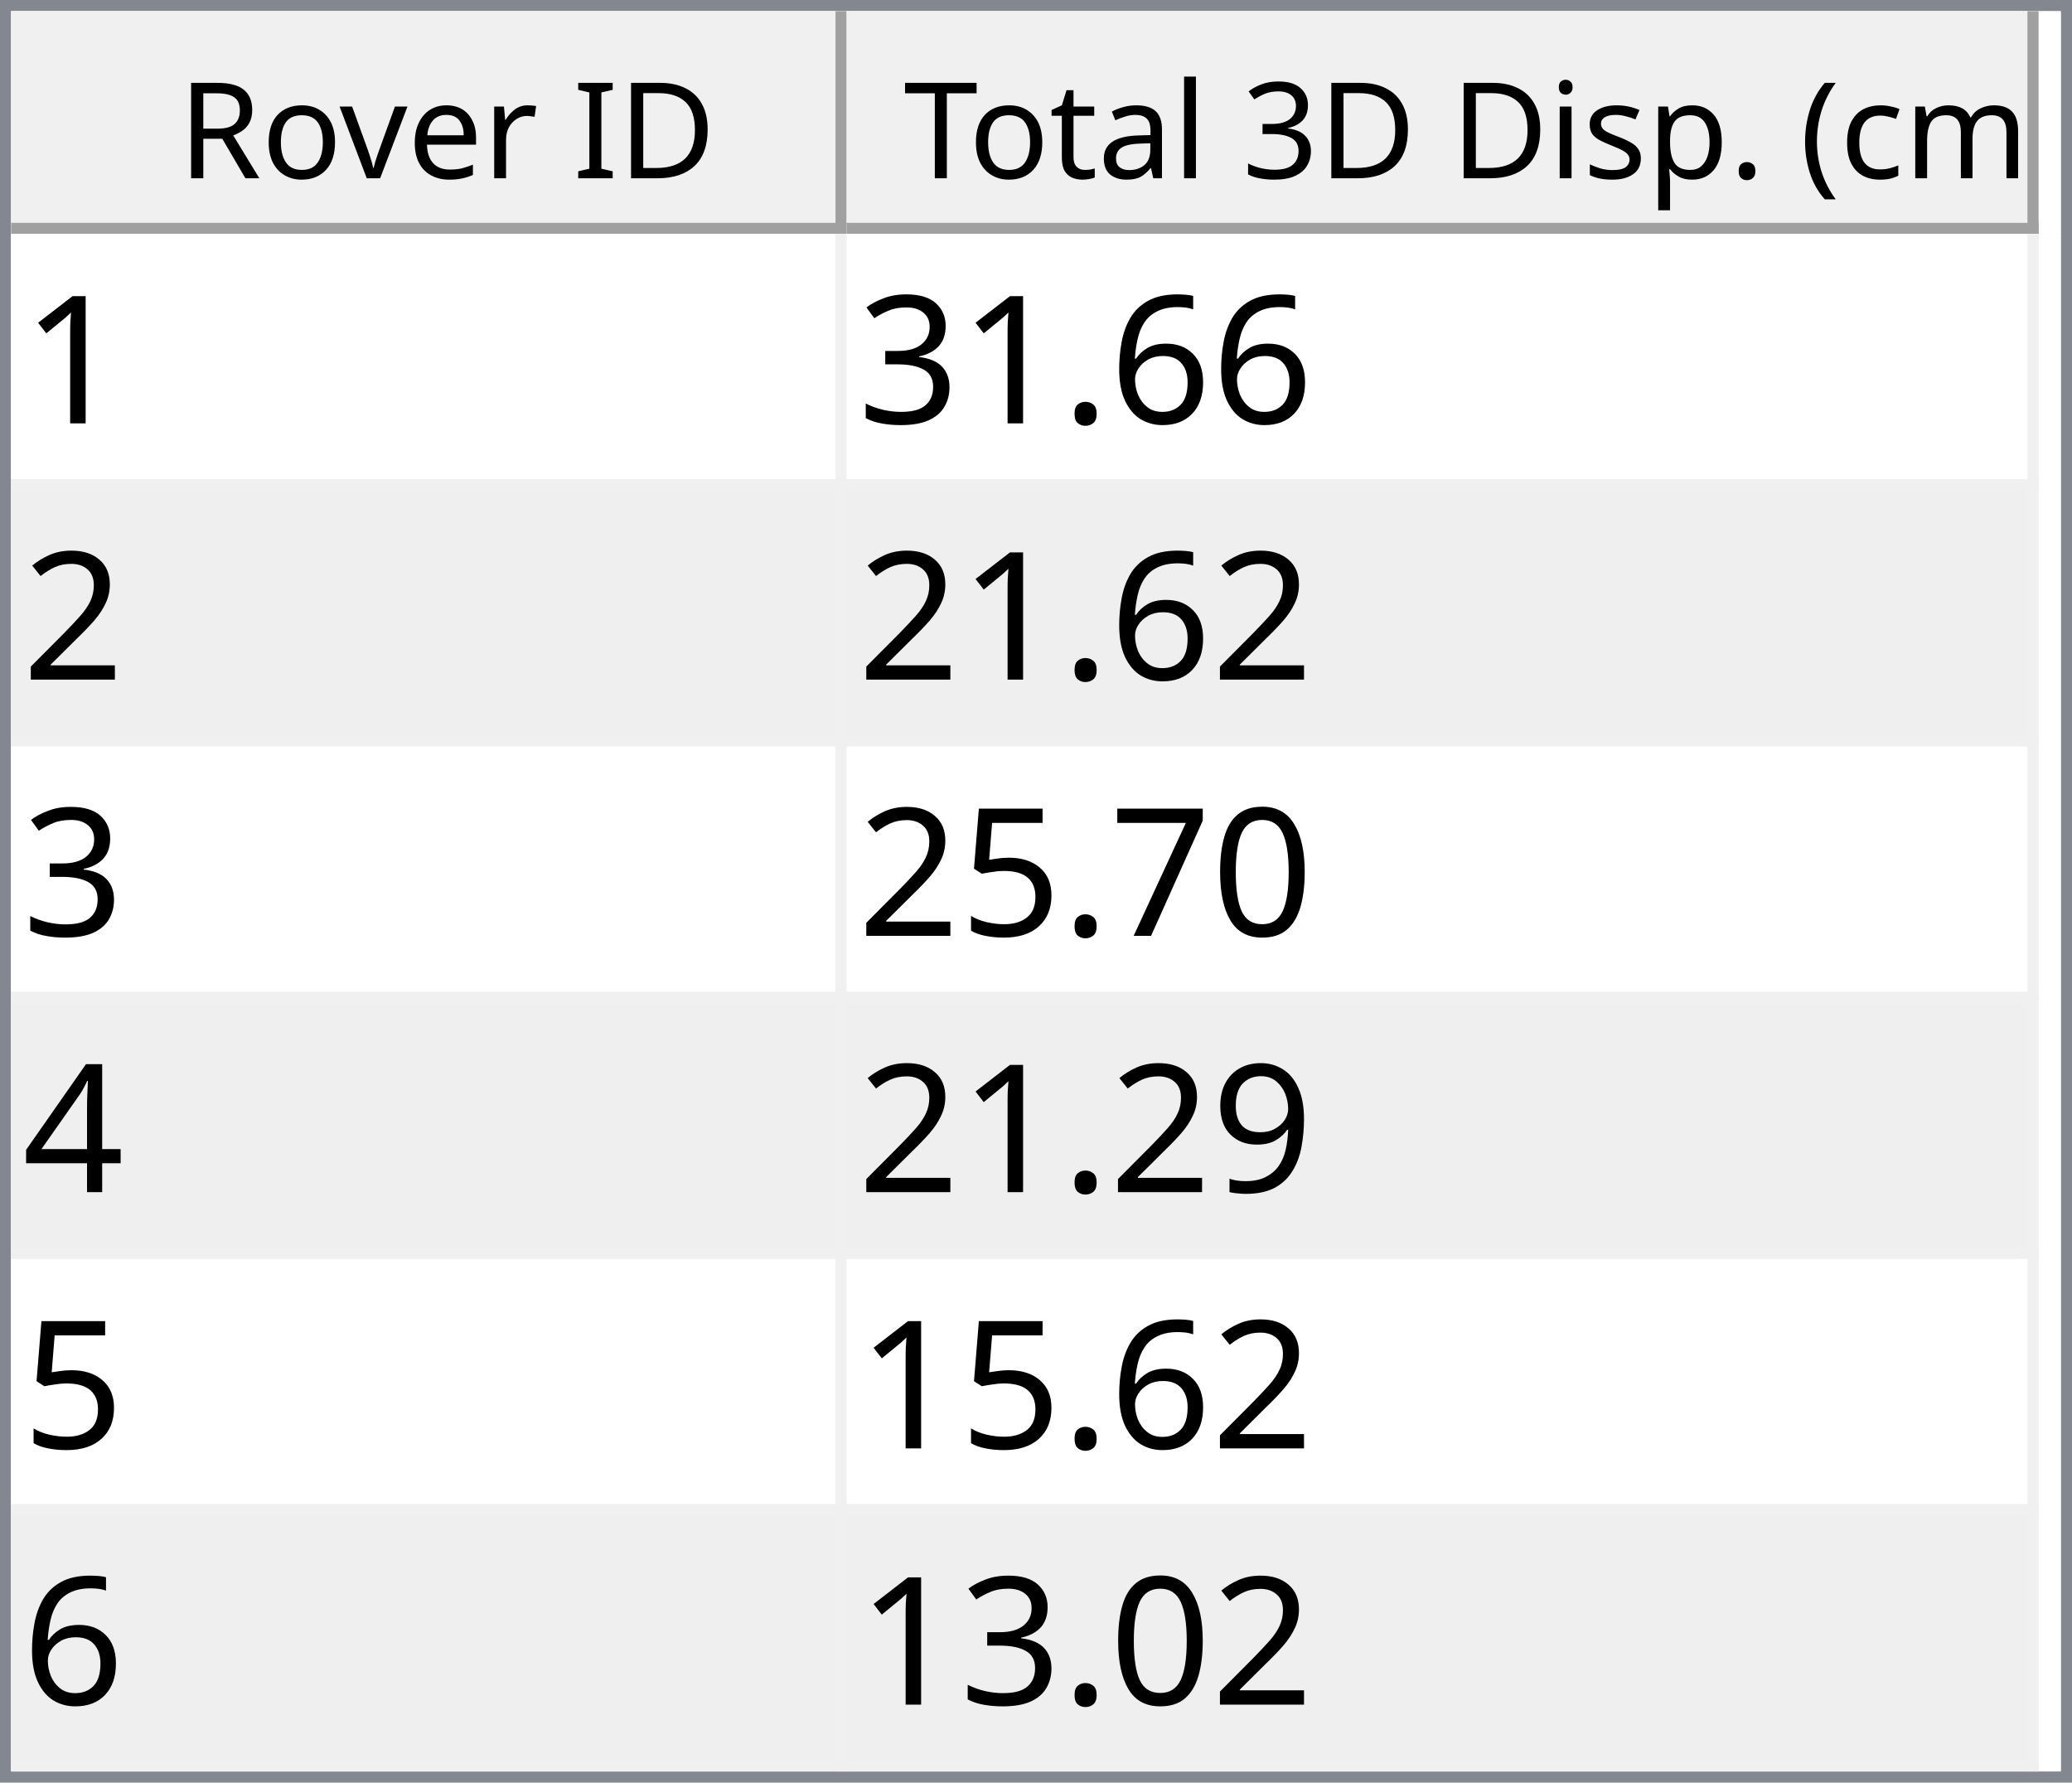
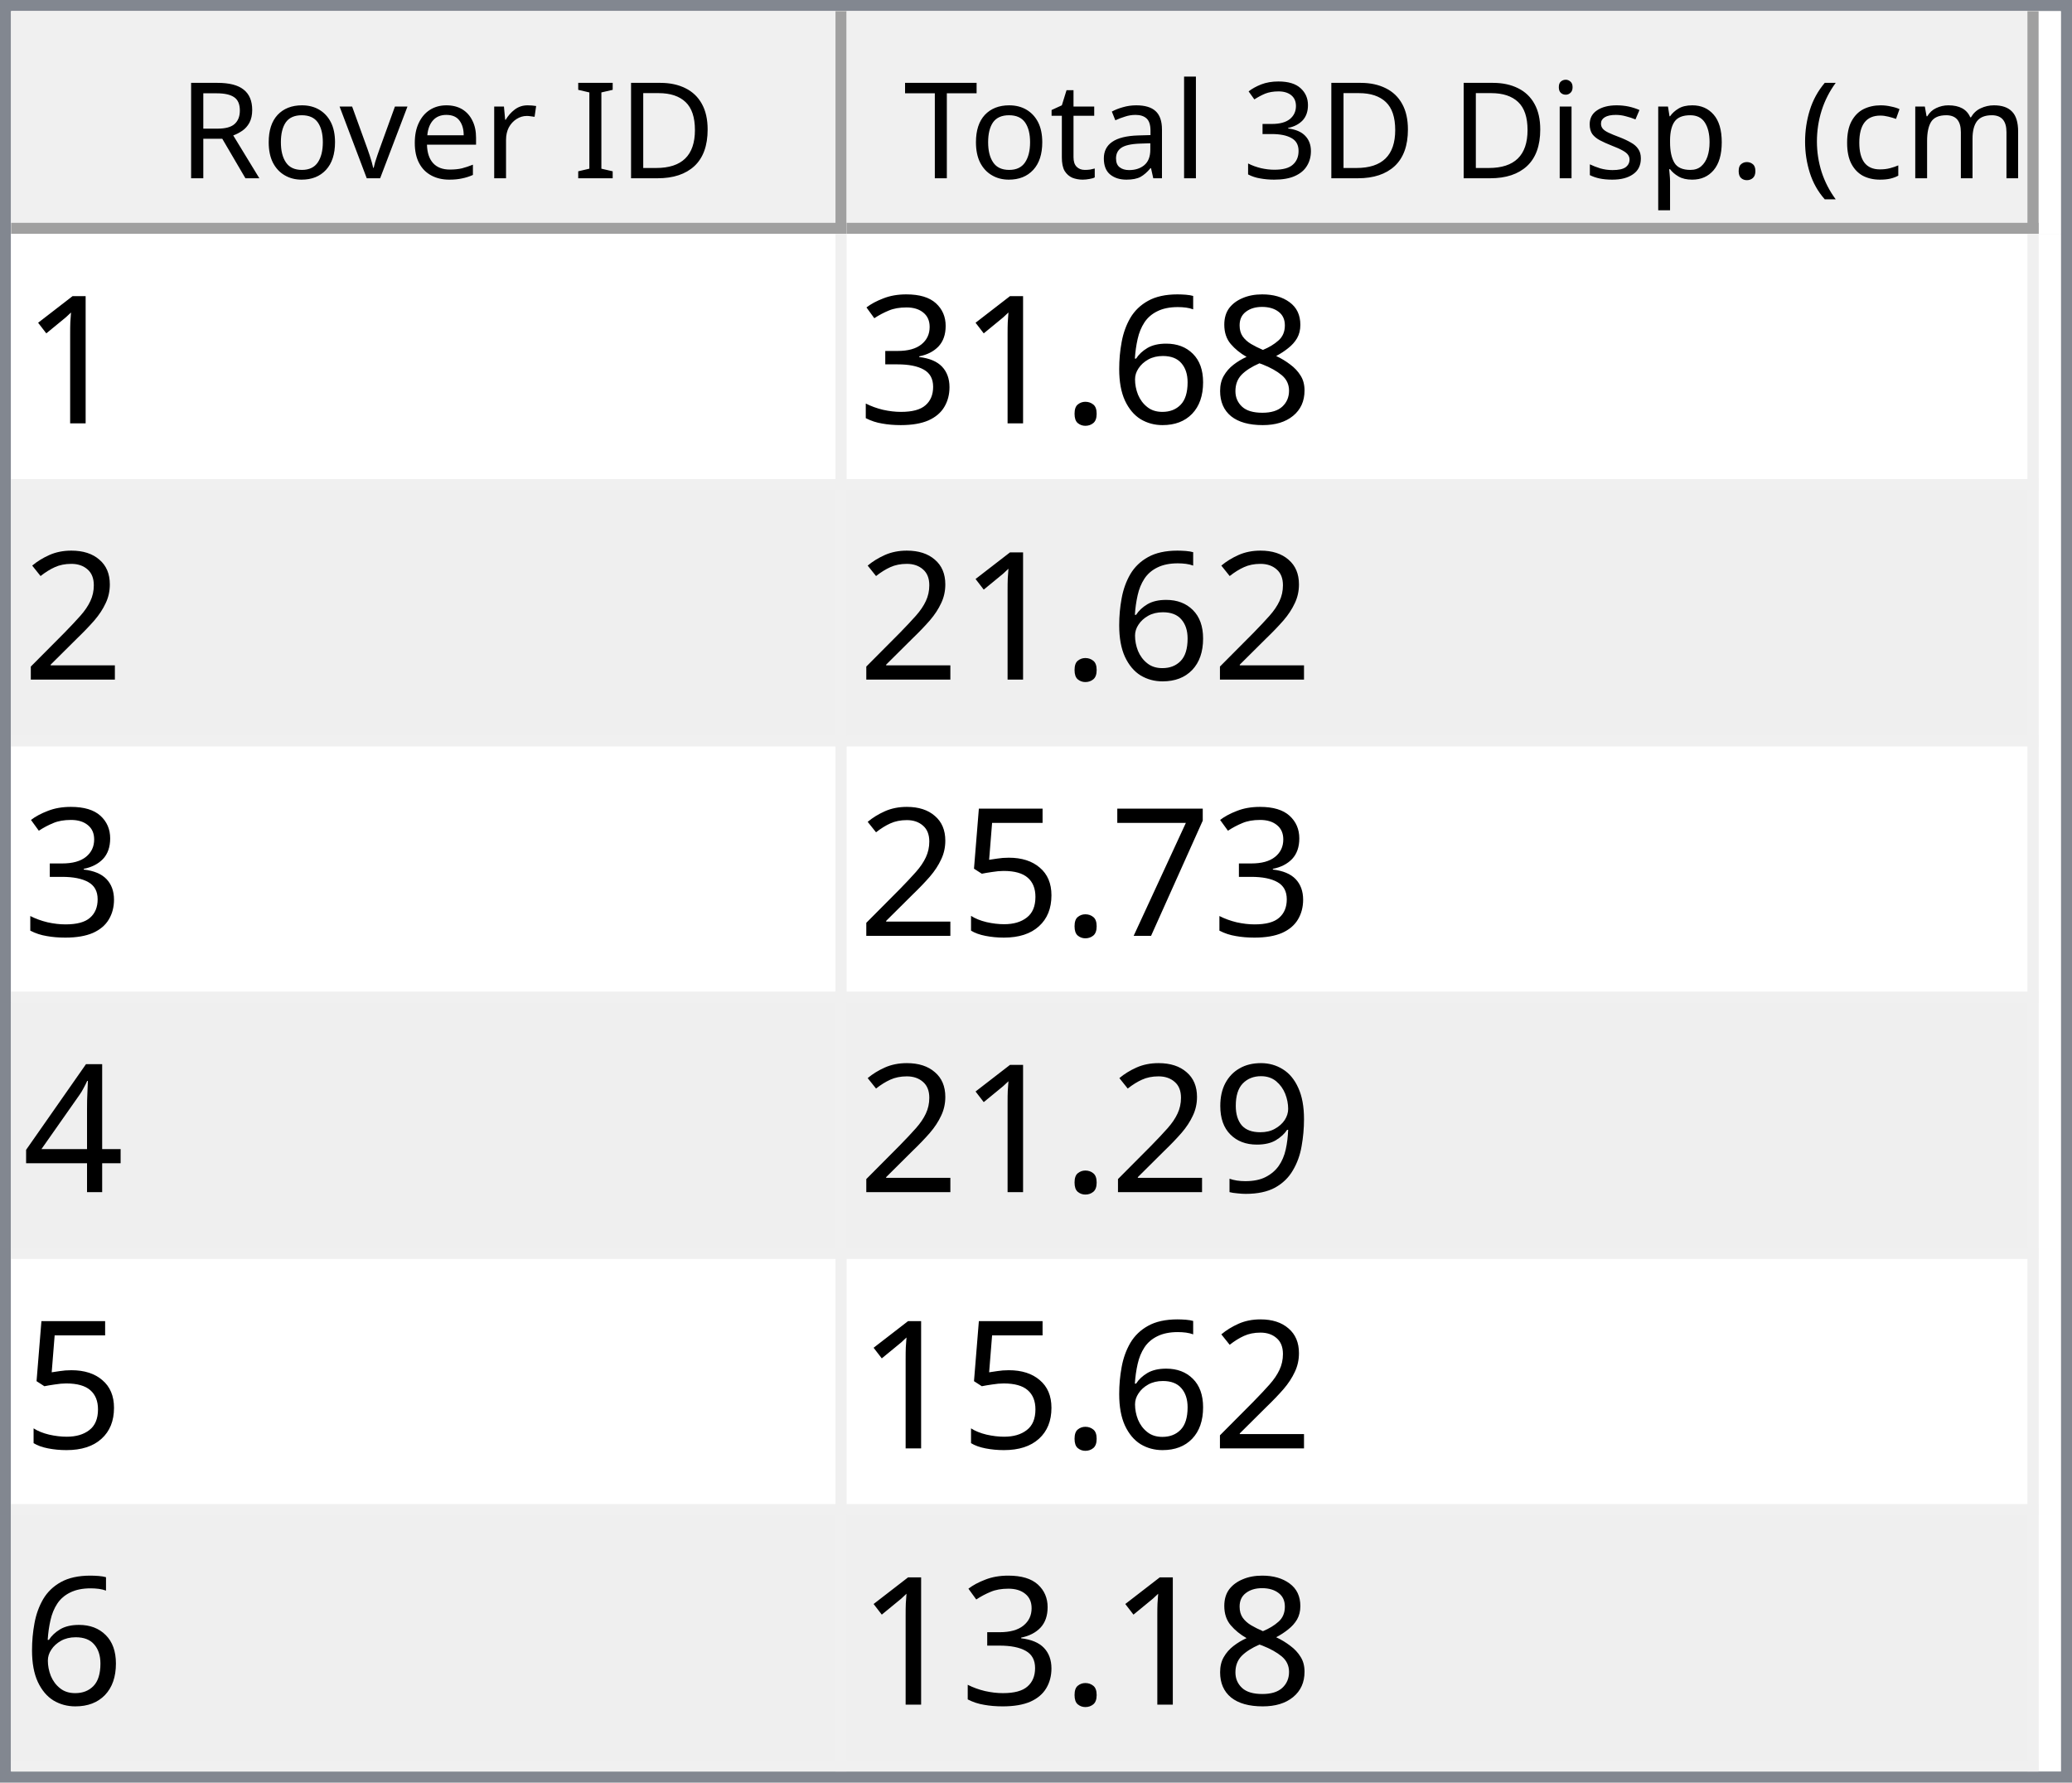
<svg xmlns="http://www.w3.org/2000/svg" style="fill-opacity:1; color-rendering:auto; color-interpolation:auto; text-rendering:auto; stroke:black; stroke-linecap:square; stroke-miterlimit:10; shape-rendering:auto; stroke-opacity:1; fill:black; stroke-dasharray:none; font-weight:normal; stroke-width:1; font-family:'Dialog'; font-style:normal; stroke-linejoin:miter; font-size:12px; stroke-dashoffset:0; image-rendering:auto;" width="186" height="160">
  <defs id="genericDefs" />
  <g>
    <defs id="defs1">
      <clipPath clipPathUnits="userSpaceOnUse" id="clipPath1">
        <path d="M0 0 L186 0 L186 160 L0 160 L0 0 Z" />
      </clipPath>
      <clipPath clipPathUnits="userSpaceOnUse" id="clipPath2">
        <path d="M0 0 L0 160 L186 160 L186 0 Z" />
      </clipPath>
      <clipPath clipPathUnits="userSpaceOnUse" id="clipPath3">
        <path d="M0 0 L0 20 L184 20 L184 0 Z" />
      </clipPath>
      <clipPath clipPathUnits="userSpaceOnUse" id="clipPath4">
        <path d="M0 0 L0 20 L75 20 L75 0 Z" />
      </clipPath>
      <clipPath clipPathUnits="userSpaceOnUse" id="clipPath5">
        <path d="M1 1 L1 19 L74 19 L74 1 Z" />
      </clipPath>
      <clipPath clipPathUnits="userSpaceOnUse" id="clipPath6">
        <path d="M0 0 L0 18 L73 18 L73 0 Z" />
      </clipPath>
      <clipPath clipPathUnits="userSpaceOnUse" id="clipPath7">
        <path d="M-0.5 -0.5 L-0.5 19.5 L74.5 19.5 L74.5 -0.5 Z" />
      </clipPath>
      <clipPath clipPathUnits="userSpaceOnUse" id="clipPath8">
        <path d="M0 0 L0 20 L107 20 L107 0 Z" />
      </clipPath>
      <clipPath clipPathUnits="userSpaceOnUse" id="clipPath9">
        <path d="M1 1 L1 19 L106 19 L106 1 Z" />
      </clipPath>
      <clipPath clipPathUnits="userSpaceOnUse" id="clipPath10">
        <path d="M0 0 L0 18 L105 18 L105 0 Z" />
      </clipPath>
      <clipPath clipPathUnits="userSpaceOnUse" id="clipPath11">
        <path d="M-0.5 -0.5 L-0.5 19.5 L106.5 19.5 L106.5 -0.5 Z" />
      </clipPath>
      <clipPath clipPathUnits="userSpaceOnUse" id="clipPath12">
        <path d="M0 0 L0 138 L184 138 L184 0 Z" />
      </clipPath>
      <clipPath clipPathUnits="userSpaceOnUse" id="clipPath13">
        <path d="M0 0 L0 138 L182 138 L182 0 Z" />
      </clipPath>
      <clipPath clipPathUnits="userSpaceOnUse" id="clipPath14">
        <path d="M-0.5 -0.5 L-0.5 137.5 L181.5 137.5 L181.5 -0.5 Z" />
      </clipPath>
      <clipPath clipPathUnits="userSpaceOnUse" id="clipPath15">
        <path d="M0 0 L0 22 L74 22 L74 0 Z" />
      </clipPath>
      <clipPath clipPathUnits="userSpaceOnUse" id="clipPath16">
        <path d="M0 0 L0 22 L106 22 L106 0 Z" />
      </clipPath>
      <font horiz-adv-x="64.551" id="font1">
        <font-face ascent="107.91" descent="25.098" units-per-em="100" style="font-style:normal; font-family:Segoe UI; font-weight:normal;" />
        <missing-glyph horiz-adv-x="64.551" d="M8.109 0 L8.109 68.266 L56.453 68.266 L56.453 0 L8.109 0 ZM15.328 7.234 L49.219 7.234 L49.219 61.031 L15.328 61.031 L15.328 7.234 Z" />
        <glyph unicode="D" horiz-adv-x="70.117" d="M9.188 0 L9.188 70.016 L28.516 70.016 Q65.531 70.016 65.531 35.891 Q65.531 19.672 55.25 9.836 Q44.969 0 27.734 0 L9.188 0 ZM17.391 62.594 L17.391 7.422 L27.828 7.422 Q41.609 7.422 49.273 14.797 Q56.938 22.172 56.938 35.688 Q56.938 62.594 28.328 62.594 L17.391 62.594 Z" />
        <glyph unicode="I" horiz-adv-x="26.611" d="M17.391 0 L9.188 0 L9.188 70.016 L17.391 70.016 L17.391 0 Z" />
        <glyph unicode=" " horiz-adv-x="27.393" d="" />
        <glyph unicode="r" horiz-adv-x="34.766" d="M34.188 41.891 Q32.078 43.5 28.125 43.5 Q23 43.5 19.555 38.672 Q16.109 33.844 16.109 25.484 L16.109 0 L8.109 0 L8.109 50 L16.109 50 L16.109 39.703 L16.312 39.703 Q18.016 44.969 21.531 47.922 Q25.047 50.875 29.391 50.875 Q32.516 50.875 34.188 50.203 L34.188 41.891 Z" />
        <glyph unicode="e" horiz-adv-x="52.295" d="M48.297 23 L12.984 23 Q13.188 14.656 17.484 10.109 Q21.781 5.562 29.297 5.562 Q37.75 5.562 44.828 11.141 L44.828 3.609 Q38.234 -1.172 27.391 -1.172 Q16.797 -1.172 10.742 5.641 Q4.688 12.453 4.688 24.812 Q4.688 36.469 11.305 43.82 Q17.922 51.172 27.734 51.172 Q37.547 51.172 42.922 44.828 Q48.297 38.484 48.297 27.203 L48.297 23 ZM40.094 29.781 Q40.047 36.719 36.75 40.578 Q33.453 44.438 27.594 44.438 Q21.922 44.438 17.969 40.383 Q14.016 36.328 13.094 29.781 L40.094 29.781 Z" />
        <glyph unicode="v" horiz-adv-x="47.9" d="M47.406 50 L27.484 0 L19.625 0 L0.688 50 L9.469 50 L22.172 13.672 Q23.578 9.672 23.922 6.688 L24.125 6.688 Q24.609 10.453 25.688 13.484 L38.969 50 L47.406 50 Z" />
        <glyph unicode="o" horiz-adv-x="58.594" d="M29 -1.172 Q17.922 -1.172 11.305 5.836 Q4.688 12.844 4.688 24.422 Q4.688 37.016 11.57 44.094 Q18.453 51.172 30.172 51.172 Q41.359 51.172 47.633 44.289 Q53.906 37.406 53.906 25.203 Q53.906 13.234 47.141 6.031 Q40.375 -1.172 29 -1.172 ZM29.594 44.438 Q21.875 44.438 17.383 39.188 Q12.891 33.938 12.891 24.703 Q12.891 15.828 17.43 10.695 Q21.969 5.562 29.594 5.562 Q37.359 5.562 41.531 10.594 Q45.703 15.625 45.703 24.906 Q45.703 34.281 41.531 39.359 Q37.359 44.438 29.594 44.438 Z" />
        <glyph unicode="R" horiz-adv-x="59.814" d="M59.375 0 L49.609 0 L37.891 19.625 Q36.281 22.359 34.766 24.289 Q33.25 26.219 31.664 27.438 Q30.078 28.656 28.25 29.219 Q26.422 29.781 24.125 29.781 L17.391 29.781 L17.391 0 L9.188 0 L9.188 70.016 L30.078 70.016 Q34.672 70.016 38.555 68.867 Q42.438 67.719 45.289 65.375 Q48.141 63.031 49.758 59.547 Q51.375 56.062 51.375 51.375 Q51.375 47.703 50.273 44.656 Q49.172 41.609 47.148 39.211 Q45.125 36.812 42.266 35.133 Q39.406 33.453 35.844 32.516 L35.844 32.328 Q37.594 31.547 38.891 30.547 Q40.188 29.547 41.359 28.18 Q42.531 26.812 43.68 25.078 Q44.828 23.344 46.234 21.047 L59.375 0 ZM17.391 62.594 L17.391 37.203 L28.516 37.203 Q31.594 37.203 34.203 38.133 Q36.812 39.062 38.719 40.797 Q40.625 42.531 41.703 45.047 Q42.781 47.562 42.781 50.688 Q42.781 56.297 39.141 59.445 Q35.5 62.594 28.609 62.594 L17.391 62.594 Z" />
        <glyph unicode=")" horiz-adv-x="30.176" d="M8.297 -15.922 L1.172 -15.922 Q16.406 2.344 16.406 26.812 Q16.406 51.469 1.078 70.016 L8.297 70.016 Q23.531 52.156 23.531 26.703 Q23.531 1.375 8.297 -15.922 Z" />
        <glyph unicode="m" horiz-adv-x="86.133" d="M79.109 0 L71.094 0 L71.094 28.719 Q71.094 37.016 68.531 40.727 Q65.969 44.438 59.906 44.438 Q54.781 44.438 51.195 39.75 Q47.609 35.062 47.609 28.516 L47.609 0 L39.594 0 L39.594 29.688 Q39.594 44.438 28.219 44.438 Q22.953 44.438 19.531 40.016 Q16.109 35.594 16.109 28.516 L16.109 0 L8.109 0 L8.109 50 L16.109 50 L16.109 42.094 L16.312 42.094 Q21.625 51.172 31.844 51.172 Q36.969 51.172 40.773 48.312 Q44.578 45.453 46 40.828 Q51.562 51.172 62.594 51.172 Q79.109 51.172 79.109 30.812 L79.109 0 Z" />
        <glyph unicode="c" horiz-adv-x="46.191" d="M42.188 2.297 Q36.422 -1.172 28.516 -1.172 Q17.828 -1.172 11.258 5.789 Q4.688 12.75 4.688 23.828 Q4.688 36.188 11.766 43.68 Q18.844 51.172 30.672 51.172 Q37.25 51.172 42.281 48.734 L42.281 40.531 Q36.719 44.438 30.375 44.438 Q22.703 44.438 17.797 38.945 Q12.891 33.453 12.891 24.516 Q12.891 15.719 17.508 10.641 Q22.125 5.562 29.891 5.562 Q36.422 5.562 42.188 9.906 L42.188 2.297 Z" />
        <glyph unicode="(" horiz-adv-x="30.176" d="M29.109 -15.922 L21.969 -15.922 Q6.844 1.375 6.844 26.703 Q6.844 52.156 21.969 70.016 L29.203 70.016 Q13.875 51.469 13.875 26.812 Q13.875 2.344 29.109 -15.922 Z" />
        <glyph unicode="." horiz-adv-x="21.68" d="M10.891 -1.078 Q8.641 -1.078 7.055 0.539 Q5.469 2.156 5.469 4.391 Q5.469 6.641 7.055 8.273 Q8.641 9.906 10.891 9.906 Q13.188 9.906 14.797 8.273 Q16.406 6.641 16.406 4.391 Q16.406 2.156 14.797 0.539 Q13.188 -1.078 10.891 -1.078 Z" />
        <glyph unicode="p" horiz-adv-x="58.789" d="M16.312 7.234 L16.109 7.234 L16.109 -23 L8.109 -23 L8.109 50 L16.109 50 L16.109 41.219 L16.312 41.219 Q22.219 51.172 33.594 51.172 Q43.266 51.172 48.688 44.461 Q54.109 37.75 54.109 26.469 Q54.109 13.922 48 6.375 Q41.891 -1.172 31.297 -1.172 Q21.578 -1.172 16.312 7.234 ZM16.109 27.391 L16.109 20.406 Q16.109 14.203 20.141 9.883 Q24.172 5.562 30.375 5.562 Q37.641 5.562 41.773 11.133 Q45.906 16.703 45.906 26.609 Q45.906 34.969 42.047 39.703 Q38.188 44.438 31.594 44.438 Q24.609 44.438 20.359 39.578 Q16.109 34.719 16.109 27.391 Z" />
        <glyph unicode="s" horiz-adv-x="42.432" d="M5.078 1.812 L5.078 10.406 Q11.625 5.562 19.484 5.562 Q30.031 5.562 30.031 12.594 Q30.031 14.594 29.125 15.992 Q28.219 17.391 26.68 18.461 Q25.141 19.531 23.07 20.383 Q21 21.234 18.609 22.172 Q15.281 23.484 12.766 24.828 Q10.25 26.172 8.57 27.859 Q6.891 29.547 6.031 31.695 Q5.172 33.844 5.172 36.719 Q5.172 40.234 6.789 42.945 Q8.406 45.656 11.086 47.484 Q13.766 49.312 17.211 50.242 Q20.656 51.172 24.312 51.172 Q30.812 51.172 35.938 48.922 L35.938 40.828 Q30.422 44.438 23.25 44.438 Q21 44.438 19.195 43.922 Q17.391 43.406 16.094 42.477 Q14.797 41.547 14.086 40.258 Q13.375 38.969 13.375 37.406 Q13.375 35.453 14.086 34.133 Q14.797 32.812 16.164 31.789 Q17.531 30.766 19.484 29.938 Q21.438 29.109 23.922 28.125 Q27.25 26.859 29.883 25.516 Q32.516 24.172 34.375 22.484 Q36.234 20.797 37.234 18.602 Q38.234 16.406 38.234 13.375 Q38.234 9.672 36.602 6.938 Q34.969 4.203 32.234 2.398 Q29.5 0.594 25.93 -0.289 Q22.359 -1.172 18.453 -1.172 Q10.75 -1.172 5.078 1.812 Z" />
        <glyph unicode="i" horiz-adv-x="24.219" d="M12.203 62.703 Q10.062 62.703 8.547 64.164 Q7.031 65.625 7.031 67.875 Q7.031 70.125 8.547 71.609 Q10.062 73.094 12.203 73.094 Q14.406 73.094 15.945 71.609 Q17.484 70.125 17.484 67.875 Q17.484 65.719 15.945 64.211 Q14.406 62.703 12.203 62.703 ZM16.109 0 L8.109 0 L8.109 50 L16.109 50 L16.109 0 Z" />
        <glyph unicode="3" horiz-adv-x="53.906" d="M46.531 19.828 Q46.531 15.094 44.75 11.211 Q42.969 7.328 39.719 4.57 Q36.469 1.812 31.93 0.297 Q27.391 -1.219 21.922 -1.219 Q11.922 -1.219 6 2.594 L6 11.188 Q13.094 5.609 22.219 5.609 Q25.875 5.609 28.828 6.539 Q31.781 7.469 33.906 9.227 Q36.031 10.984 37.18 13.477 Q38.328 15.969 38.328 19.094 Q38.328 32.812 18.797 32.812 L12.984 32.812 L12.984 39.594 L18.5 39.594 Q35.797 39.594 35.797 52.484 Q35.797 64.406 22.609 64.406 Q15.188 64.406 8.688 59.422 L8.688 67.188 Q15.375 71.188 24.609 71.188 Q29 71.188 32.57 69.969 Q36.141 68.75 38.68 66.555 Q41.219 64.359 42.609 61.281 Q44 58.203 44 54.5 Q44 40.672 30.031 36.719 L30.031 36.531 Q33.594 36.141 36.625 34.797 Q39.656 33.453 41.852 31.305 Q44.047 29.156 45.289 26.25 Q46.531 23.344 46.531 19.828 Z" />
        <glyph unicode="l" horiz-adv-x="24.219" d="M16.109 0 L8.109 0 L8.109 74.031 L16.109 74.031 L16.109 0 Z" />
        <glyph unicode="a" horiz-adv-x="50.879" d="M43.891 0 L35.891 0 L35.891 7.812 L35.688 7.812 Q30.469 -1.172 20.312 -1.172 Q12.844 -1.172 8.617 2.781 Q4.391 6.734 4.391 13.281 Q4.391 27.297 20.906 29.594 L35.891 31.688 Q35.891 44.438 25.594 44.438 Q16.547 44.438 9.281 38.281 L9.281 46.484 Q16.656 51.172 26.266 51.172 Q43.891 51.172 43.891 32.516 L43.891 0 ZM35.891 25.297 L23.828 23.641 Q18.266 22.859 15.43 20.875 Q12.594 18.891 12.594 13.875 Q12.594 10.203 15.211 7.883 Q17.828 5.562 22.172 5.562 Q28.125 5.562 32.008 9.742 Q35.891 13.922 35.891 20.312 L35.891 25.297 Z" />
        <glyph unicode="t" horiz-adv-x="33.887" d="M31.297 0.484 Q28.469 -1.078 23.828 -1.078 Q10.688 -1.078 10.688 13.578 L10.688 43.172 L2.094 43.172 L2.094 50 L10.688 50 L10.688 62.203 L18.703 64.797 L18.703 50 L31.297 50 L31.297 43.172 L18.703 43.172 L18.703 14.984 Q18.703 9.969 20.414 7.82 Q22.125 5.672 26.078 5.672 Q29.109 5.672 31.297 7.328 L31.297 0.484 Z" />
        <glyph unicode="T" horiz-adv-x="52.393" d="M50.594 62.594 L30.375 62.594 L30.375 0 L22.172 0 L22.172 62.594 L2 62.594 L2 70.016 L50.594 70.016 L50.594 62.594 Z" />
      </font>
      <font horiz-adv-x="75.0" id="font2">
        <font-face ascent="100.537" descent="21.973" units-per-em="100" style="font-style:normal; font-family:sans-serif; font-weight:normal;" />
        <missing-glyph horiz-adv-x="75.0" d="M12.5 0 L12.5 62.5 L62.5 62.5 L62.5 0 L12.5 0 ZM14.062 1.562 L60.938 1.562 L60.938 60.938 L14.062 60.938 L14.062 1.562 Z" />
        <glyph unicode="1" horiz-adv-x="55.615" d="M37.25 0 L28.469 0 L28.469 56 Q25.297 52.984 20.141 49.953 Q14.984 46.922 10.891 45.406 L10.891 53.906 Q18.266 57.375 23.781 62.305 Q29.297 67.234 31.594 71.875 L37.25 71.875 L37.25 0 Z" />
+         <glyph unicode="8" horiz-adv-x="55.615" d="M17.672 38.812 Q12.203 40.828 9.57 44.539 Q6.938 48.25 6.938 53.422 Q6.938 61.234 12.555 66.555 Q18.172 71.875 27.484 71.875 Q36.859 71.875 42.578 66.43 Q48.297 60.984 48.297 53.172 Q48.297 48.188 45.68 44.508 Q43.062 40.828 37.75 38.812 Q44.344 36.672 47.781 31.883 Q51.219 27.094 51.219 20.453 Q51.219 11.281 44.727 5.031 Q38.234 -1.219 27.641 -1.219 Q17.047 -1.219 10.547 5.055 Q4.047 11.328 4.047 20.703 Q4.047 27.688 7.594 32.398 Q11.141 37.109 17.672 38.812 ZM15.922 53.719 Q15.922 48.641 19.195 45.414 Q22.469 42.188 27.688 42.188 Q32.766 42.188 36.016 45.383 Q39.266 48.578 39.266 53.219 Q39.266 58.062 35.914 61.359 Q32.562 64.656 27.594 64.656 Q22.562 64.656 19.242 61.43 Q15.922 58.203 15.922 53.719 ZM13.094 20.656 Q13.094 16.891 14.875 13.375 Q16.656 9.859 20.172 7.93 Q23.688 6 27.734 6 Q34.031 6 38.133 10.055 Q42.234 14.109 42.234 20.359 Q42.234 26.703 38.016 30.859 Q33.797 35.016 27.438 35.016 Q21.234 35.016 17.164 30.914 Q13.094 26.812 13.094 20.656 Z" />
        <glyph unicode="6" horiz-adv-x="55.615" d="M49.75 54.047 L41.016 53.375 Q39.844 58.547 37.703 60.891 Q34.125 64.656 28.906 64.656 Q24.703 64.656 21.531 62.312 Q17.391 59.281 14.992 53.469 Q12.594 47.656 12.5 36.922 Q15.672 41.75 20.266 44.094 Q24.859 46.438 29.891 46.438 Q38.672 46.438 44.852 39.969 Q51.031 33.5 51.031 23.25 Q51.031 16.5 48.125 10.719 Q45.219 4.938 40.141 1.859 Q35.062 -1.219 28.609 -1.219 Q17.625 -1.219 10.695 6.859 Q3.766 14.938 3.766 33.5 Q3.766 54.25 11.422 63.672 Q18.109 71.875 29.438 71.875 Q37.891 71.875 43.289 67.141 Q48.688 62.406 49.75 54.047 ZM13.875 23.188 Q13.875 18.656 15.797 14.508 Q17.719 10.359 21.188 8.18 Q24.656 6 28.469 6 Q34.031 6 38.039 10.492 Q42.047 14.984 42.047 22.703 Q42.047 30.125 38.086 34.398 Q34.125 38.672 28.125 38.672 Q22.172 38.672 18.023 34.398 Q13.875 30.125 13.875 23.188 Z" />
        <glyph unicode="." horiz-adv-x="27.783" d="M9.078 0 L9.078 10.016 L19.094 10.016 L19.094 0 L9.078 0 Z" />
        <glyph unicode="3" horiz-adv-x="55.615" d="M4.203 18.891 L12.984 20.062 Q14.5 12.594 18.141 9.297 Q21.781 6 27 6 Q33.203 6 37.477 10.297 Q41.75 14.594 41.75 20.953 Q41.75 27 37.797 30.93 Q33.844 34.859 27.734 34.859 Q25.25 34.859 21.531 33.891 L22.516 41.609 Q23.391 41.5 23.922 41.5 Q29.547 41.5 34.039 44.43 Q38.531 47.359 38.531 53.469 Q38.531 58.297 35.258 61.477 Q31.984 64.656 26.812 64.656 Q21.688 64.656 18.266 61.43 Q14.844 58.203 13.875 51.766 L5.078 53.328 Q6.688 62.156 12.398 67.016 Q18.109 71.875 26.609 71.875 Q32.469 71.875 37.398 69.359 Q42.328 66.844 44.945 62.5 Q47.562 58.156 47.562 53.266 Q47.562 48.641 45.07 44.828 Q42.578 41.016 37.703 38.766 Q44.047 37.312 47.562 32.695 Q51.078 28.078 51.078 21.141 Q51.078 11.766 44.242 5.25 Q37.406 -1.266 26.953 -1.266 Q17.531 -1.266 11.305 4.352 Q5.078 9.969 4.203 18.891 Z" />
        <glyph unicode="2" horiz-adv-x="55.615" d="M50.344 8.453 L50.344 0 L3.031 0 Q2.938 3.172 4.047 6.109 Q5.859 10.938 9.836 15.625 Q13.812 20.312 21.344 26.469 Q33.016 36.031 37.117 41.625 Q41.219 47.219 41.219 52.203 Q41.219 57.422 37.477 61.008 Q33.734 64.594 27.734 64.594 Q21.391 64.594 17.578 60.789 Q13.766 56.984 13.719 50.25 L4.688 51.172 Q5.609 61.281 11.664 66.578 Q17.719 71.875 27.938 71.875 Q38.234 71.875 44.242 66.164 Q50.25 60.453 50.25 52 Q50.25 47.703 48.492 43.555 Q46.734 39.406 42.656 34.812 Q38.578 30.219 29.109 22.219 Q21.188 15.578 18.945 13.211 Q16.703 10.844 15.234 8.453 L50.344 8.453 Z" />
-         <glyph unicode="0" horiz-adv-x="55.615" d="M4.156 35.297 Q4.156 48 6.766 55.742 Q9.375 63.484 14.523 67.68 Q19.672 71.875 27.484 71.875 Q33.25 71.875 37.594 69.555 Q41.938 67.234 44.773 62.867 Q47.609 58.5 49.219 52.227 Q50.828 45.953 50.828 35.297 Q50.828 22.703 48.242 14.969 Q45.656 7.234 40.508 3.008 Q35.359 -1.219 27.484 -1.219 Q17.141 -1.219 11.234 6.203 Q4.156 15.141 4.156 35.297 ZM13.188 35.297 Q13.188 17.672 17.312 11.836 Q21.438 6 27.484 6 Q33.547 6 37.672 11.859 Q41.797 17.719 41.797 35.297 Q41.797 52.984 37.672 58.789 Q33.547 64.594 27.391 64.594 Q21.344 64.594 17.719 59.469 Q13.188 52.938 13.188 35.297 Z" />
        <glyph unicode="7" horiz-adv-x="55.615" d="M4.734 62.203 L4.734 70.656 L51.078 70.656 L51.078 63.812 Q44.234 56.547 37.523 44.484 Q30.812 32.422 27.156 19.672 Q24.516 10.688 23.781 0 L14.75 0 Q14.891 8.453 18.062 20.414 Q21.234 32.375 27.172 43.484 Q33.109 54.594 39.797 62.203 L4.734 62.203 Z" />
        <glyph unicode="5" horiz-adv-x="55.615" d="M4.156 18.75 L13.375 19.531 Q14.406 12.797 18.141 9.398 Q21.875 6 27.156 6 Q33.5 6 37.891 10.789 Q42.281 15.578 42.281 23.484 Q42.281 31 38.062 35.352 Q33.844 39.703 27 39.703 Q22.75 39.703 19.336 37.773 Q15.922 35.844 13.969 32.766 L5.719 33.844 L12.641 70.609 L48.25 70.609 L48.25 62.203 L19.672 62.203 L15.828 42.969 Q22.266 47.469 29.344 47.469 Q38.719 47.469 45.164 40.969 Q51.609 34.469 51.609 24.266 Q51.609 14.547 45.953 7.469 Q39.062 -1.219 27.156 -1.219 Q17.391 -1.219 11.211 4.25 Q5.031 9.719 4.156 18.75 Z" />
        <glyph unicode="4" horiz-adv-x="55.615" d="M32.328 0 L32.328 17.141 L1.266 17.141 L1.266 25.203 L33.938 71.578 L41.109 71.578 L41.109 25.203 L50.781 25.203 L50.781 17.141 L41.109 17.141 L41.109 0 L32.328 0 ZM32.328 25.203 L32.328 57.469 L9.906 25.203 L32.328 25.203 Z" />
        <glyph unicode="9" horiz-adv-x="55.615" d="M5.469 16.547 L13.922 17.328 Q14.984 11.375 18.016 8.688 Q21.047 6 25.781 6 Q29.828 6 32.883 7.859 Q35.938 9.719 37.891 12.82 Q39.844 15.922 41.164 21.195 Q42.484 26.469 42.484 31.938 Q42.484 32.516 42.438 33.688 Q39.797 29.5 35.234 26.883 Q30.672 24.266 25.344 24.266 Q16.453 24.266 10.305 30.711 Q4.156 37.156 4.156 47.703 Q4.156 58.594 10.578 65.234 Q17 71.875 26.656 71.875 Q33.641 71.875 39.43 68.117 Q45.219 64.359 48.219 57.398 Q51.219 50.438 51.219 37.25 Q51.219 23.531 48.242 15.406 Q45.266 7.281 39.383 3.031 Q33.5 -1.219 25.594 -1.219 Q17.188 -1.219 11.867 3.445 Q6.547 8.109 5.469 16.547 ZM41.453 48.141 Q41.453 55.719 37.43 60.156 Q33.406 64.594 27.734 64.594 Q21.875 64.594 17.531 59.812 Q13.188 55.031 13.188 47.406 Q13.188 40.578 17.312 36.305 Q21.438 32.031 27.484 32.031 Q33.594 32.031 37.523 36.305 Q41.453 40.578 41.453 48.141 Z" />
      </font>
    </defs>
    <g style="fill:white; stroke:white;">
      <rect x="0" y="0" width="186" style="clip-path:url(#clipPath1); stroke:none;" height="160" />
    </g>
    <g style="fill:white; text-rendering:optimizeSpeed; color-rendering:optimizeSpeed; image-rendering:optimizeSpeed; shape-rendering:crispEdges; stroke:white; color-interpolation:sRGB;">
      <rect x="0" width="186" height="160" y="0" style="stroke:none;" />
      <path style="stroke:none;" d="M0 160 L186 160 L186 0 L0 0 Z" />
    </g>
    <g style="fill:rgb(240,240,240); font-family:'Segoe UI'; stroke:rgb(240,240,240);">
      <rect x="0" y="0" width="186" style="clip-path:url(#clipPath2); stroke:none;" height="160" />
    </g>
    <g style="fill:rgb(130,135,144); font-family:'Segoe UI'; stroke:rgb(130,135,144);">
      <path d="M0 0 L186 0 L186 160 L0 160 L0 0 ZM1 1 L185 1 L185 159 L1 159 L1 1 Z" style="fill-rule:evenodd; clip-path:url(#clipPath2); stroke:none;" />
    </g>
    <g style="fill:white; font-family:'Segoe UI'; stroke:white;" transform="translate(1,1)">
      <rect x="0" y="0" width="184" style="clip-path:url(#clipPath3); stroke:none;" height="20" />
    </g>
    <g style="fill:rgb(240,240,240); font-family:'Segoe UI'; stroke:rgb(240,240,240);" transform="translate(1,1)">
      <rect x="0" y="0" width="75" style="clip-path:url(#clipPath4); stroke:none;" height="20" />
    </g>
    <g style="font-family:'Segoe UI';" transform="translate(2,2)">
      <text x="14" xml:space="preserve" y="14" style="clip-path:url(#clipPath6); stroke:none;">Rover ID</text>
    </g>
    <g style="fill:rgb(160,160,160); font-family:'Segoe UI'; stroke:rgb(160,160,160); stroke-linejoin:bevel;" transform="translate(1.5,1.5)">
      <line x1="74" x2="74" y1="0" style="fill:none; clip-path:url(#clipPath7);" y2="19" />
    </g>
    <g style="fill:rgb(160,160,160); font-family:'Segoe UI'; stroke:rgb(160,160,160); stroke-linejoin:bevel;" transform="matrix(1,0,0,1,1,1) translate(0.5,0.5)">
      <line x1="0" x2="74" y1="19" style="fill:none; clip-path:url(#clipPath7);" y2="19" />
    </g>
    <g style="fill:rgb(240,240,240); font-family:'Segoe UI'; stroke:rgb(240,240,240);" transform="translate(76,1)">
      <rect x="0" y="0" width="107" style="clip-path:url(#clipPath8); stroke:none;" height="20" />
    </g>
    <g style="font-family:'Segoe UI';" transform="translate(77,2)">
      <text x="1" xml:space="preserve" y="14" style="clip-path:url(#clipPath10); stroke:none;"> Total 3D Disp. (cm)</text>
    </g>
    <g style="fill:rgb(160,160,160); font-family:'Segoe UI'; stroke:rgb(160,160,160); stroke-linejoin:bevel;" transform="translate(76.5,1.5)">
      <line x1="106" x2="106" y1="0" style="fill:none; clip-path:url(#clipPath11);" y2="19" />
    </g>
    <g style="fill:rgb(160,160,160); font-family:'Segoe UI'; stroke:rgb(160,160,160); stroke-linejoin:bevel;" transform="matrix(1,0,0,1,76,1) translate(0.5,0.5)">
      <line x1="0" x2="106" y1="19" style="fill:none; clip-path:url(#clipPath11);" y2="19" />
    </g>
    <g style="fill:white; font-family:'Segoe UI'; stroke:white;" transform="translate(1,21)">
      <rect x="0" y="0" width="184" style="clip-path:url(#clipPath12); stroke:none;" height="138" />
    </g>
    <g style="fill:rgb(240,240,240); font-size:16px; font-family:sans-serif; stroke:rgb(240,240,240);" transform="translate(1,21)">
      <rect x="0" y="0" width="182" style="clip-path:url(#clipPath13); stroke:none;" height="138" />
      <line transform="translate(0.5,0.5)" x1="0" x2="181" y1="22" style="clip-path:url(#clipPath14); fill:none; stroke-linejoin:bevel;" y2="22" />
    </g>
    <g transform="matrix(1,0,0,1,1,21) translate(0.5,0.5)" style="fill:rgb(240,240,240); font-size:16px; font-family:sans-serif; stroke:rgb(240,240,240); stroke-linejoin:bevel;">
      <line x1="0" x2="181" y1="45" style="fill:none; clip-path:url(#clipPath14);" y2="45" />
    </g>
    <g transform="matrix(1,0,0,1,1,21) translate(0.5,0.5)" style="fill:rgb(240,240,240); font-size:16px; font-family:sans-serif; stroke:rgb(240,240,240); stroke-linejoin:bevel;">
      <line x1="0" x2="181" y1="68" style="fill:none; clip-path:url(#clipPath14);" y2="68" />
    </g>
    <g transform="matrix(1,0,0,1,1,21) translate(0.5,0.5)" style="fill:rgb(240,240,240); font-size:16px; font-family:sans-serif; stroke:rgb(240,240,240); stroke-linejoin:bevel;">
      <line x1="0" x2="181" y1="91" style="fill:none; clip-path:url(#clipPath14);" y2="91" />
    </g>
    <g transform="matrix(1,0,0,1,1,21) translate(0.5,0.5)" style="fill:rgb(240,240,240); font-size:16px; font-family:sans-serif; stroke:rgb(240,240,240); stroke-linejoin:bevel;">
      <line x1="0" x2="181" y1="114" style="fill:none; clip-path:url(#clipPath14);" y2="114" />
    </g>
    <g transform="matrix(1,0,0,1,1,21) translate(0.5,0.5)" style="fill:rgb(240,240,240); font-size:16px; font-family:sans-serif; stroke:rgb(240,240,240); stroke-linejoin:bevel;">
      <line x1="0" x2="181" y1="137" style="fill:none; clip-path:url(#clipPath14);" y2="137" />
    </g>
    <g transform="matrix(1,0,0,1,1,21) translate(0.5,0.5)" style="fill:rgb(240,240,240); font-size:16px; font-family:sans-serif; stroke:rgb(240,240,240); stroke-linejoin:bevel;">
      <line x1="74" x2="74" y1="0" style="fill:none; clip-path:url(#clipPath14);" y2="137" />
    </g>
    <g transform="matrix(1,0,0,1,1,21) translate(0.5,0.5)" style="fill:rgb(240,240,240); font-size:16px; font-family:sans-serif; stroke:rgb(240,240,240); stroke-linejoin:bevel;">
      <line x1="181" x2="181" y1="0" style="fill:none; clip-path:url(#clipPath14);" y2="137" />
    </g>
    <g style="fill:white; font-size:16px; font-family:sans-serif; stroke:white;" transform="matrix(1,0,0,1,1,21)">
      <rect x="0" y="0" width="74" style="clip-path:url(#clipPath15); stroke:none;" height="22" />
      <text x="1" y="17" style="fill:black; clip-path:url(#clipPath15); stroke:none;" xml:space="preserve">1</text>
    </g>
    <g style="fill:white; font-size:16px; font-family:sans-serif; stroke:white;" transform="matrix(1,0,0,1,1,21) translate(75,0)">
      <rect x="0" y="0" width="106" style="clip-path:url(#clipPath16); stroke:none;" height="22" />
-       <text x="1" y="17" style="fill:black; clip-path:url(#clipPath16); stroke:none;" xml:space="preserve">31.66</text>
+       <text x="1" y="17" style="fill:black; clip-path:url(#clipPath16); stroke:none;" xml:space="preserve">31.68</text>
    </g>
    <g style="fill:rgb(239,239,239); font-size:16px; font-family:sans-serif; stroke:rgb(239,239,239);" transform="matrix(1,0,0,1,1,21) translate(0,23)">
      <rect x="0" y="0" width="74" style="clip-path:url(#clipPath15); stroke:none;" height="22" />
      <text x="1" y="17" style="fill:black; clip-path:url(#clipPath15); stroke:none;" xml:space="preserve">2</text>
    </g>
    <g style="fill:rgb(239,239,239); font-size:16px; font-family:sans-serif; stroke:rgb(239,239,239);" transform="matrix(1,0,0,1,1,21) translate(75,23)">
      <rect x="0" y="0" width="106" style="clip-path:url(#clipPath16); stroke:none;" height="22" />
      <text x="1" y="17" style="fill:black; clip-path:url(#clipPath16); stroke:none;" xml:space="preserve">21.62</text>
    </g>
    <g style="fill:white; font-size:16px; font-family:sans-serif; stroke:white;" transform="matrix(1,0,0,1,1,21) translate(0,46)">
      <rect x="0" y="0" width="74" style="clip-path:url(#clipPath15); stroke:none;" height="22" />
      <text x="1" y="17" style="fill:black; clip-path:url(#clipPath15); stroke:none;" xml:space="preserve">3</text>
    </g>
    <g style="fill:white; font-size:16px; font-family:sans-serif; stroke:white;" transform="matrix(1,0,0,1,1,21) translate(75,46)">
      <rect x="0" y="0" width="106" style="clip-path:url(#clipPath16); stroke:none;" height="22" />
-       <text x="1" y="17" style="fill:black; clip-path:url(#clipPath16); stroke:none;" xml:space="preserve">25.70</text>
+       <text x="1" y="17" style="fill:black; clip-path:url(#clipPath16); stroke:none;" xml:space="preserve">25.73</text>
    </g>
    <g style="fill:rgb(239,239,239); font-size:16px; font-family:sans-serif; stroke:rgb(239,239,239);" transform="matrix(1,0,0,1,1,21) translate(0,69)">
      <rect x="0" y="0" width="74" style="clip-path:url(#clipPath15); stroke:none;" height="22" />
      <text x="1" y="17" style="fill:black; clip-path:url(#clipPath15); stroke:none;" xml:space="preserve">4</text>
    </g>
    <g style="fill:rgb(239,239,239); font-size:16px; font-family:sans-serif; stroke:rgb(239,239,239);" transform="matrix(1,0,0,1,1,21) translate(75,69)">
      <rect x="0" y="0" width="106" style="clip-path:url(#clipPath16); stroke:none;" height="22" />
      <text x="1" y="17" style="fill:black; clip-path:url(#clipPath16); stroke:none;" xml:space="preserve">21.29</text>
    </g>
    <g style="fill:white; font-size:16px; font-family:sans-serif; stroke:white;" transform="matrix(1,0,0,1,1,21) translate(0,92)">
      <rect x="0" y="0" width="74" style="clip-path:url(#clipPath15); stroke:none;" height="22" />
      <text x="1" y="17" style="fill:black; clip-path:url(#clipPath15); stroke:none;" xml:space="preserve">5</text>
    </g>
    <g style="fill:white; font-size:16px; font-family:sans-serif; stroke:white;" transform="matrix(1,0,0,1,1,21) translate(75,92)">
      <rect x="0" y="0" width="106" style="clip-path:url(#clipPath16); stroke:none;" height="22" />
      <text x="1" y="17" style="fill:black; clip-path:url(#clipPath16); stroke:none;" xml:space="preserve">15.62</text>
    </g>
    <g style="fill:rgb(239,239,239); font-size:16px; font-family:sans-serif; stroke:rgb(239,239,239);" transform="matrix(1,0,0,1,1,21) translate(0,115)">
      <rect x="0" y="0" width="74" style="clip-path:url(#clipPath15); stroke:none;" height="22" />
      <text x="1" y="17" style="fill:black; clip-path:url(#clipPath15); stroke:none;" xml:space="preserve">6</text>
    </g>
    <g style="fill:rgb(239,239,239); font-size:16px; font-family:sans-serif; stroke:rgb(239,239,239);" transform="matrix(1,0,0,1,1,21) translate(75,115)">
      <rect x="0" y="0" width="106" style="clip-path:url(#clipPath16); stroke:none;" height="22" />
-       <text x="1" y="17" style="fill:black; clip-path:url(#clipPath16); stroke:none;" xml:space="preserve">13.02</text>
+       <text x="1" y="17" style="fill:black; clip-path:url(#clipPath16); stroke:none;" xml:space="preserve">13.18</text>
    </g>
  </g>
</svg>
